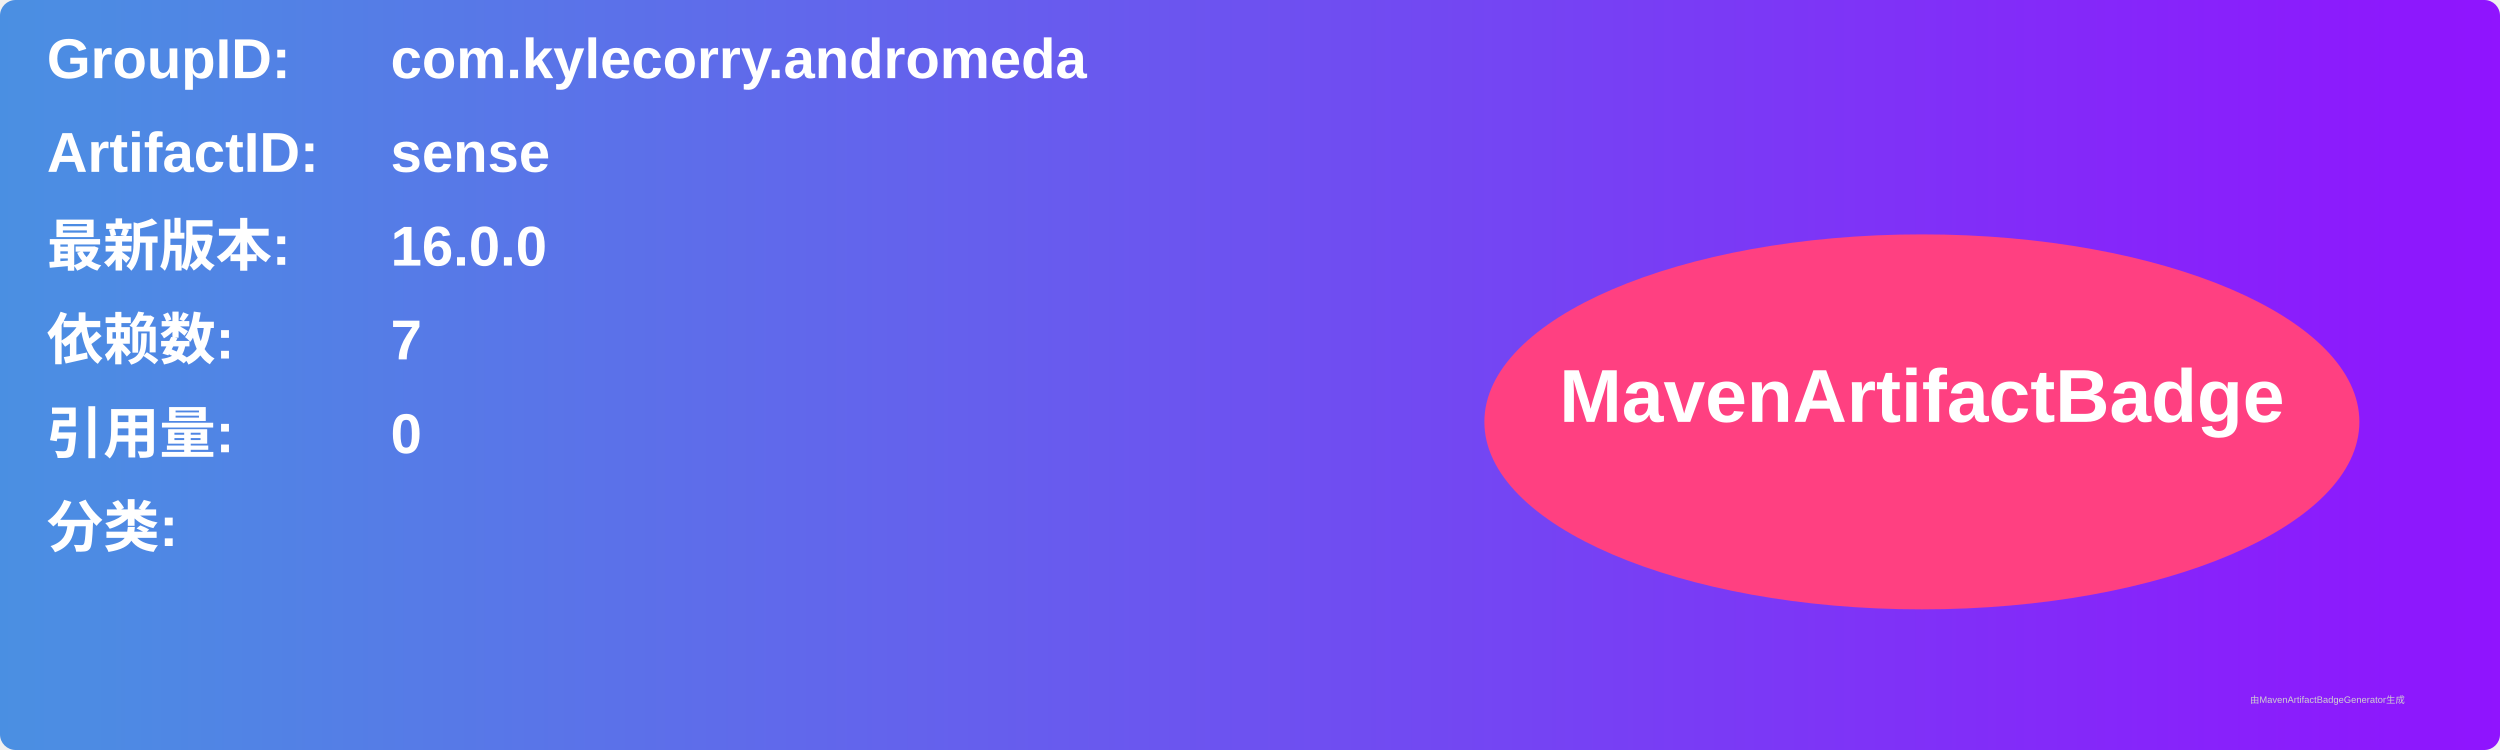
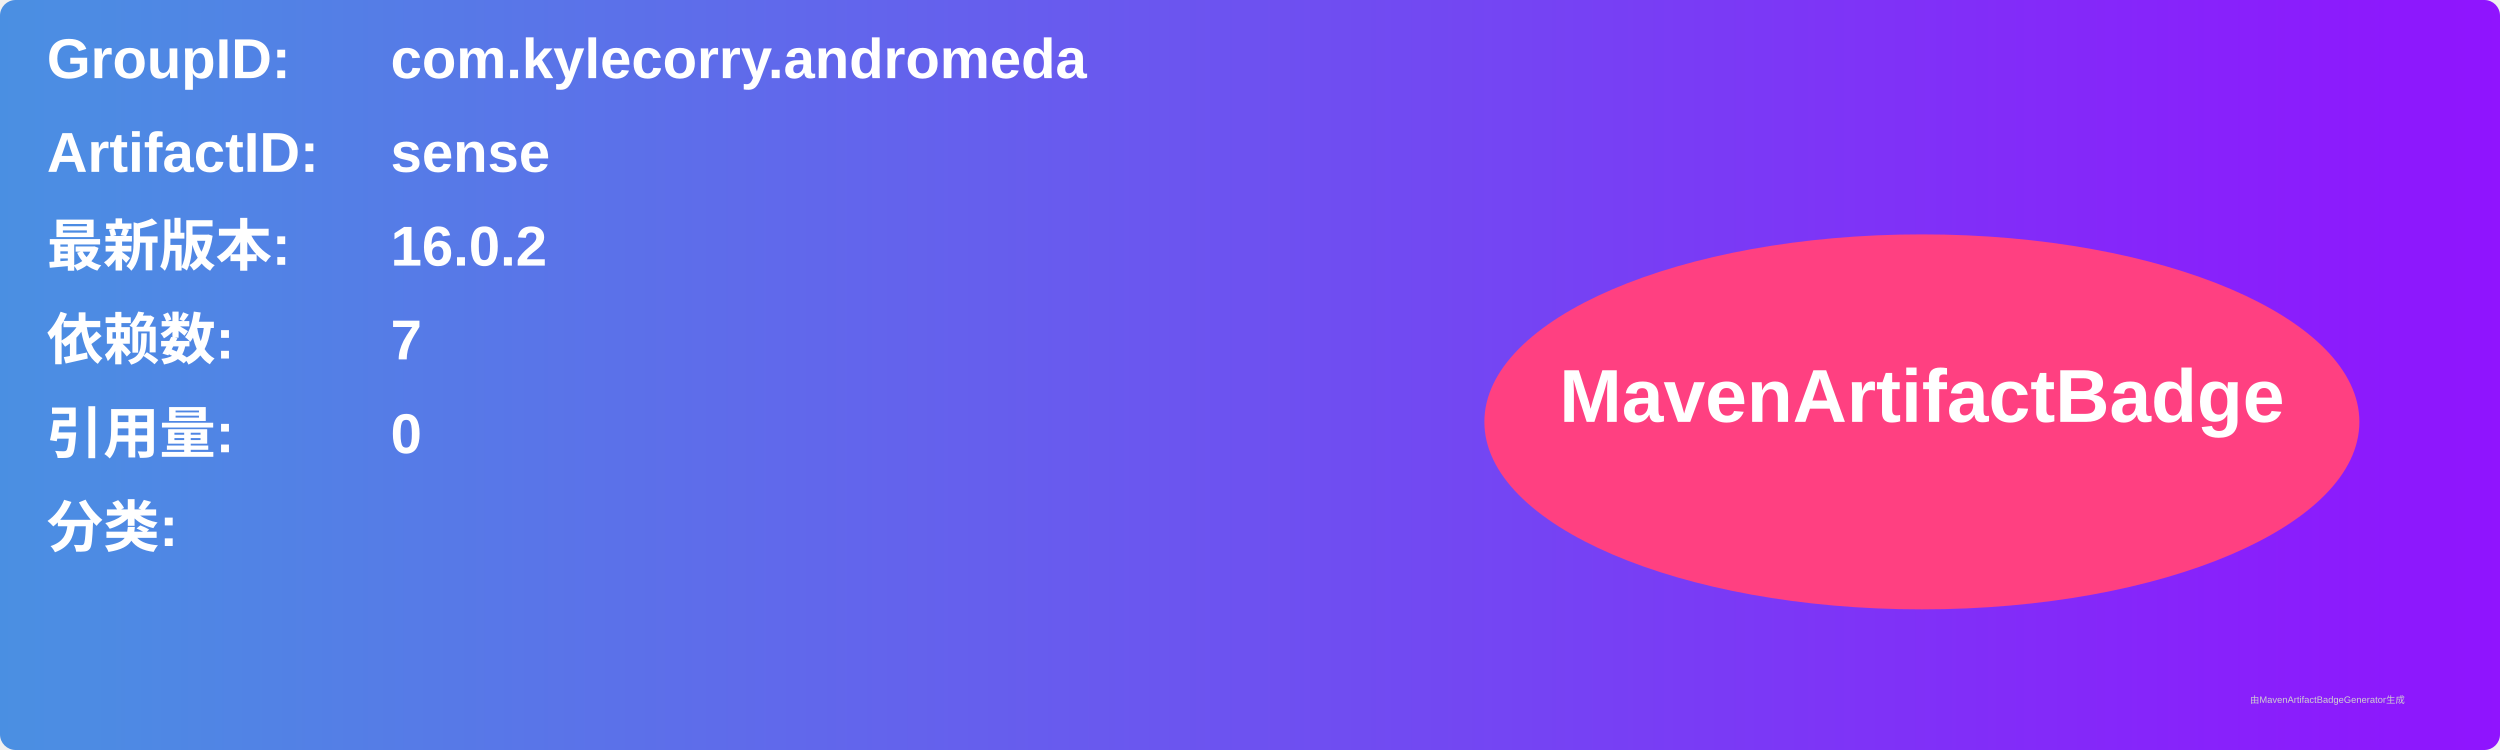
<svg xmlns="http://www.w3.org/2000/svg" width="800" height="240" viewBox="0 0 800 240">
  <linearGradient id="grad" x1="0%" y1="0%" x2="100%" y2="0%">
    <stop offset="0%" stop-color="#4a90e2" />
    <stop offset="100%" stop-color="#9013fe" />
  </linearGradient>
  <rect width="100%" height="100%" rx="5" ry="5" fill="url(#grad)" />
  <g transform="translate(15, 15)">
    <text x="0" y="10" font-family="Arial" font-size="18" fill="white" font-weight="bold" width="260">GroupID:</text>
    <text x="110" y="10" font-family="Arial" font-size="18" fill="white" font-weight="bold" width="460">com.kylecorry.andromeda</text>
    <text x="0" y="40" font-family="Arial" font-size="18" fill="white" font-weight="bold" width="260">ArtifactID:</text>
    <text x="110" y="40" font-family="Arial" font-size="18" fill="white" font-weight="bold" width="460">sense</text>
    <text x="0" y="70" font-family="Arial" font-size="18" fill="white" font-weight="bold">最新版本:</text>
    <text x="110" y="70" font-family="Arial" font-size="18" fill="white" font-weight="bold">
-       <tspan font-weight="bold">16.0.0</tspan>
+       <tspan font-weight="bold">16.0.2</tspan>
    </text>
    <text x="0" y="100" font-family="Arial" font-size="18" fill="white" font-weight="bold">依赖数: </text>
    <text x="110" y="100" font-family="Arial" font-size="18" fill="white">
      <tspan font-weight="bold">7</tspan>
    </text>
    <text x="0" y="130" font-family="Arial" font-size="18" fill="white" font-weight="bold">引用量: </text>
    <text x="110" y="130" font-family="Arial" font-size="18" fill="white">
      <tspan font-weight="bold">0</tspan>
    </text>
    <text x="0" y="160" font-family="Arial" font-size="18" fill="white" font-weight="bold">分类:</text>
    <text x="10" y="190" font-family="Arial" font-size="10" fill="white">
      <tspan font-weight="bold" />
    </text>
    <ellipse cx="600" cy="120" rx="140" ry="60" fill="#ff4081" />
    <text x="600" y="120" text-anchor="middle" font-family="Arial" font-size="24" fill="white" font-weight="bold">MavenArtifactBadge</text>
  </g>
  <text x="720" y="225" font-family="Arial" font-size="3" fill="#d0d0d0">由MavenArtifactBadgeGenerator生成</text>
</svg>
